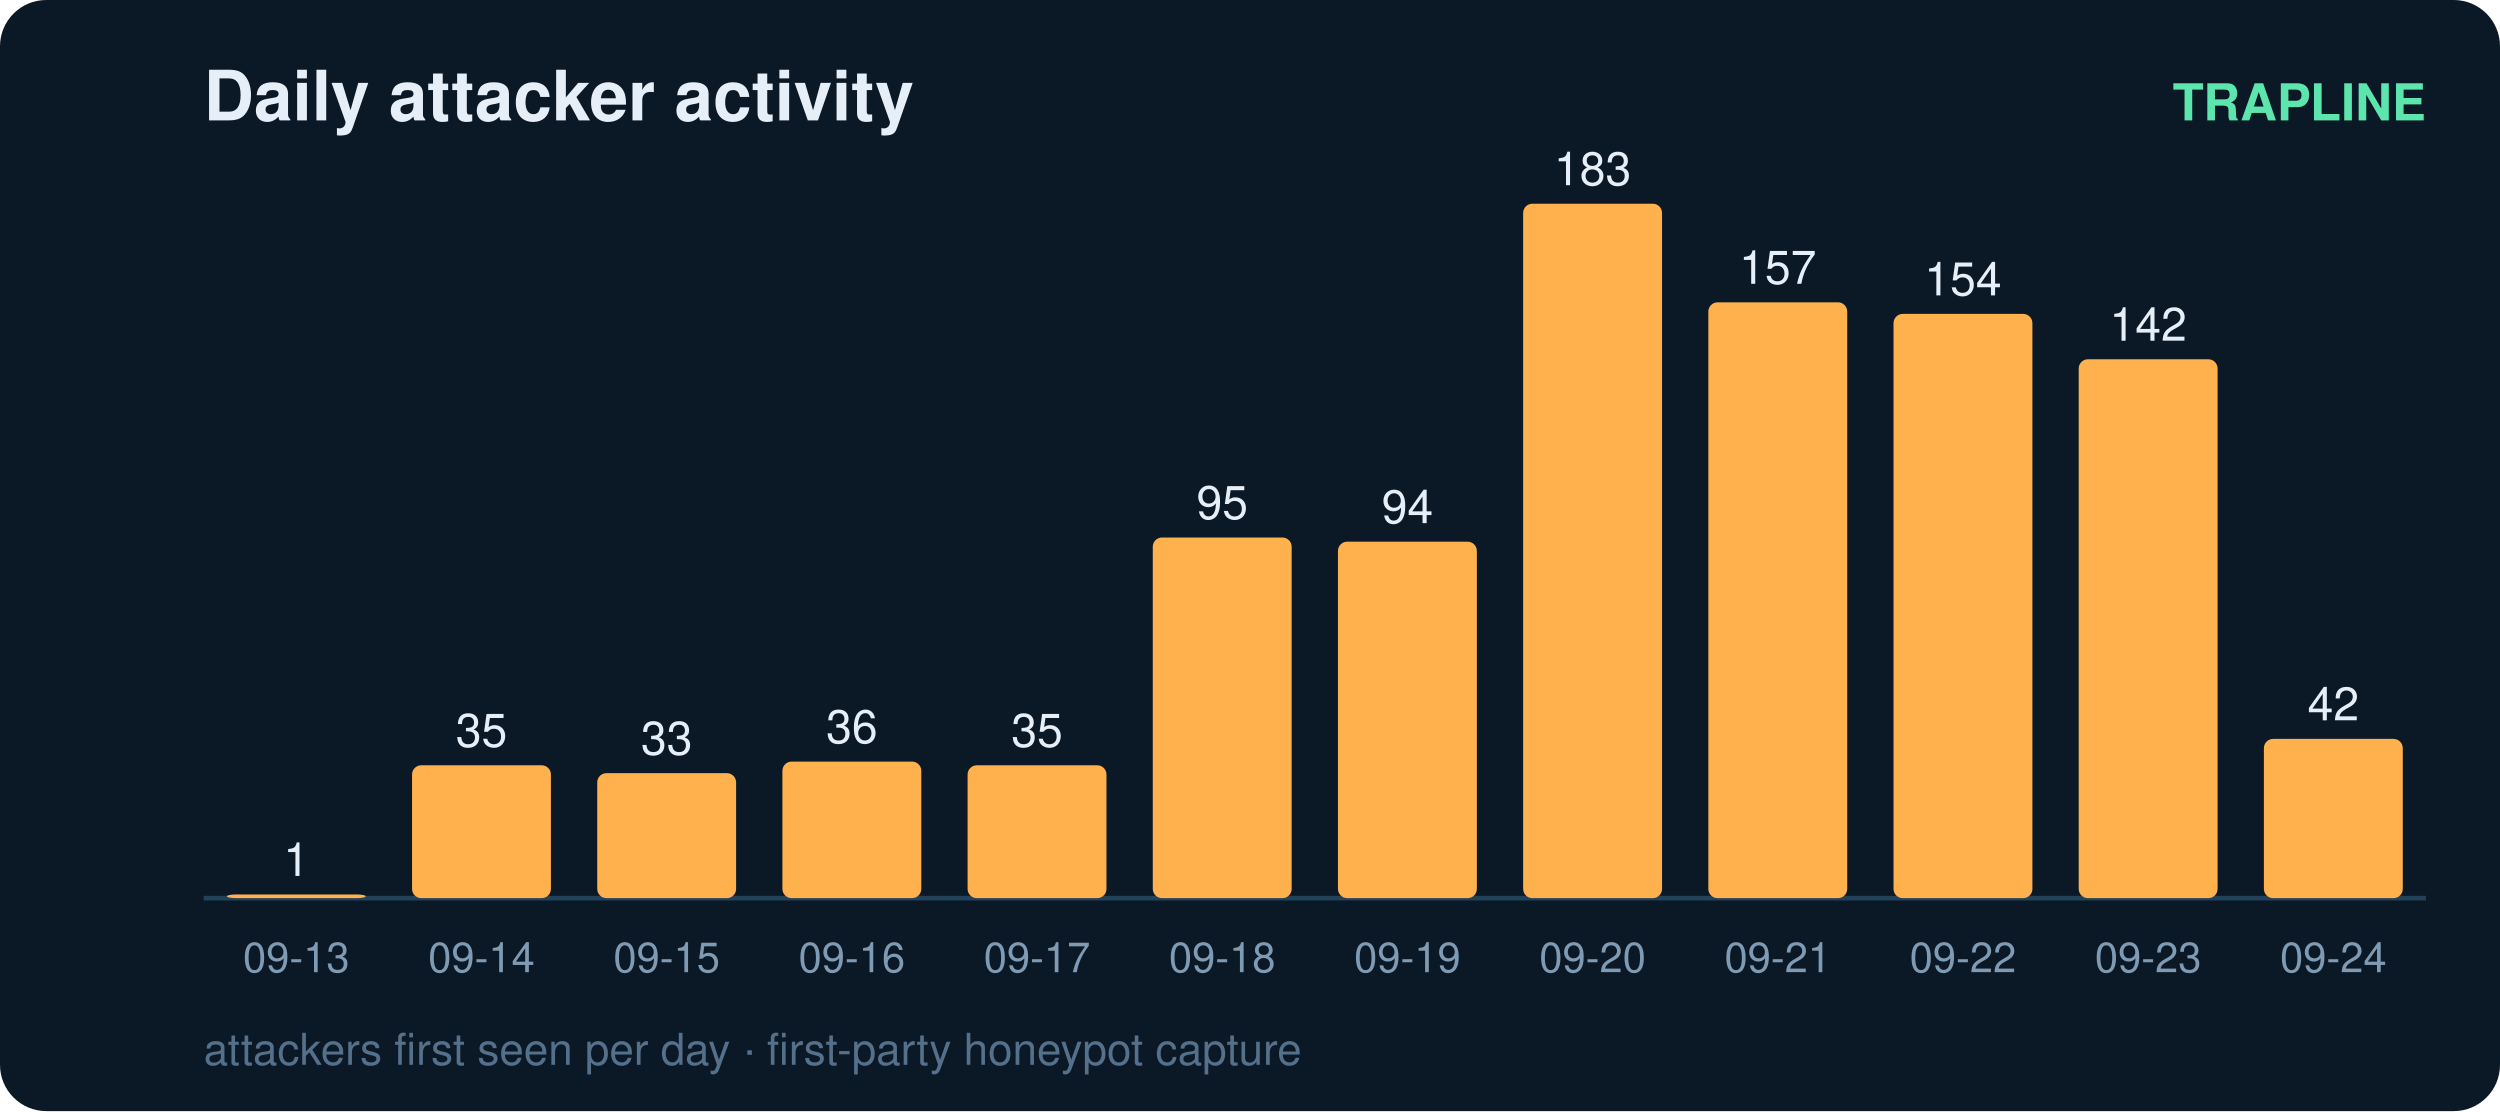
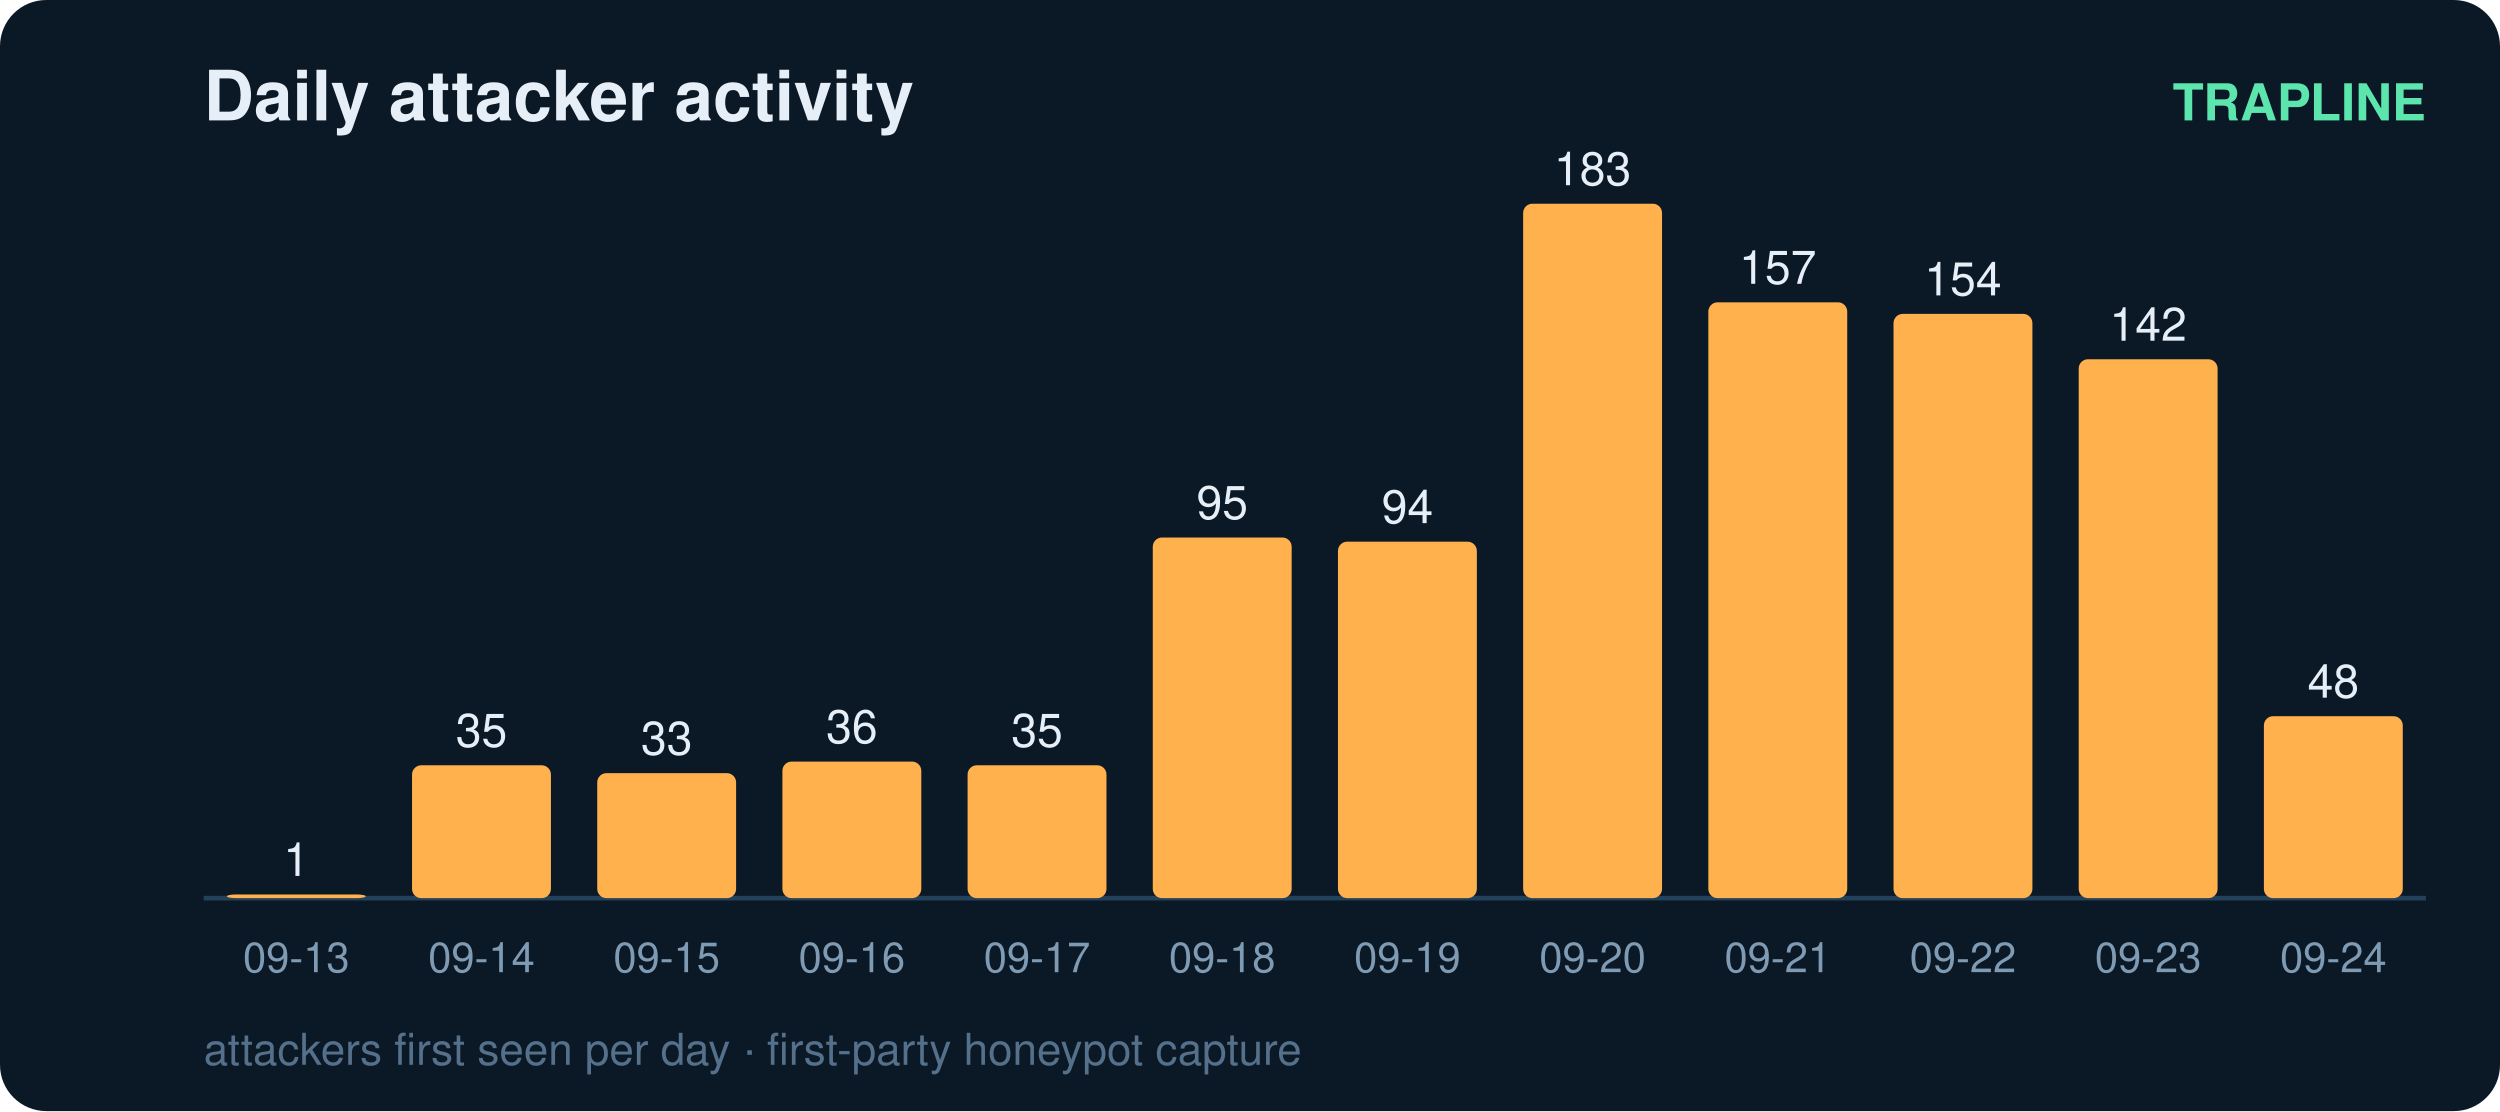
<svg xmlns="http://www.w3.org/2000/svg" width="540" height="240" viewBox="0 0 540 240" font-family="ui-sans-serif,Segoe UI,Helvetica,Arial">
  <rect width="540" height="240" rx="10" fill="#0b1826" />
  <text x="44" y="26" fill="#e6eff7" font-size="15" font-weight="700">Daily attacker activity</text>
  <text x="524" y="26" fill="#5ce6ad" font-size="11" text-anchor="end" font-weight="600">TRAPLINE</text>
  <line x1="44" y1="194" x2="524" y2="194" stroke="#22415a" stroke-width="1" />
  <rect x="49" y="193.2" width="30" height="0.8" rx="2" fill="#ffb14e" />
  <text x="64.0" y="189.2" fill="#e6eff7" font-size="10" text-anchor="middle" font-variant-numeric="tabular-nums">1</text>
  <text x="64.0" y="210.0" fill="#7f9bb3" font-size="9" text-anchor="middle">09-13</text>
  <rect x="89" y="165.3" width="30" height="28.7" rx="2" fill="#ffb14e" />
  <text x="104.0" y="161.3" fill="#e6eff7" font-size="10" text-anchor="middle" font-variant-numeric="tabular-nums">35</text>
  <text x="104.0" y="210.0" fill="#7f9bb3" font-size="9" text-anchor="middle">09-14</text>
  <rect x="129" y="167.0" width="30" height="27.0" rx="2" fill="#ffb14e" />
  <text x="144.0" y="163.0" fill="#e6eff7" font-size="10" text-anchor="middle" font-variant-numeric="tabular-nums">33</text>
  <text x="144.0" y="210.0" fill="#7f9bb3" font-size="9" text-anchor="middle">09-15</text>
  <rect x="169" y="164.5" width="30" height="29.5" rx="2" fill="#ffb14e" />
  <text x="184.0" y="160.5" fill="#e6eff7" font-size="10" text-anchor="middle" font-variant-numeric="tabular-nums">36</text>
  <text x="184.0" y="210.0" fill="#7f9bb3" font-size="9" text-anchor="middle">09-16</text>
  <rect x="209" y="165.3" width="30" height="28.7" rx="2" fill="#ffb14e" />
  <text x="224.0" y="161.3" fill="#e6eff7" font-size="10" text-anchor="middle" font-variant-numeric="tabular-nums">35</text>
  <text x="224.0" y="210.0" fill="#7f9bb3" font-size="9" text-anchor="middle">09-17</text>
  <rect x="249" y="116.1" width="30" height="77.9" rx="2" fill="#ffb14e" />
  <text x="264.0" y="112.1" fill="#e6eff7" font-size="10" text-anchor="middle" font-variant-numeric="tabular-nums">95</text>
  <text x="264.0" y="210.0" fill="#7f9bb3" font-size="9" text-anchor="middle">09-18</text>
  <rect x="289" y="117.0" width="30" height="77.0" rx="2" fill="#ffb14e" />
  <text x="304.0" y="113.0" fill="#e6eff7" font-size="10" text-anchor="middle" font-variant-numeric="tabular-nums">94</text>
  <text x="304.0" y="210.0" fill="#7f9bb3" font-size="9" text-anchor="middle">09-19</text>
  <rect x="329" y="44.0" width="30" height="150.0" rx="2" fill="#ffb14e" />
  <text x="344.0" y="40.0" fill="#e6eff7" font-size="10" text-anchor="middle" font-variant-numeric="tabular-nums">183</text>
  <text x="344.0" y="210.0" fill="#7f9bb3" font-size="9" text-anchor="middle">09-20</text>
  <rect x="369" y="65.3" width="30" height="128.7" rx="2" fill="#ffb14e" />
  <text x="384.0" y="61.3" fill="#e6eff7" font-size="10" text-anchor="middle" font-variant-numeric="tabular-nums">157</text>
  <text x="384.0" y="210.0" fill="#7f9bb3" font-size="9" text-anchor="middle">09-21</text>
  <rect x="409" y="67.8" width="30" height="126.2" rx="2" fill="#ffb14e" />
  <text x="424.0" y="63.8" fill="#e6eff7" font-size="10" text-anchor="middle" font-variant-numeric="tabular-nums">154</text>
  <text x="424.0" y="210.0" fill="#7f9bb3" font-size="9" text-anchor="middle">09-22</text>
  <rect x="449" y="77.6" width="30" height="116.4" rx="2" fill="#ffb14e" />
  <text x="464.0" y="73.6" fill="#e6eff7" font-size="10" text-anchor="middle" font-variant-numeric="tabular-nums">142</text>
  <text x="464.0" y="210.0" fill="#7f9bb3" font-size="9" text-anchor="middle">09-23</text>
-   <rect x="489" y="159.6" width="30" height="34.4" rx="2" fill="#ffb14e" />
-   <text x="504.0" y="155.6" fill="#e6eff7" font-size="10" text-anchor="middle" font-variant-numeric="tabular-nums">42</text>
+   <rect x="489" y="154.7" width="30" height="39.3" rx="2" fill="#ffb14e" />
+   <text x="504.0" y="150.7" fill="#e6eff7" font-size="10" text-anchor="middle" font-variant-numeric="tabular-nums">48</text>
  <text x="504.0" y="210.0" fill="#7f9bb3" font-size="9" text-anchor="middle">09-24</text>
  <text x="44" y="230" fill="#54708a" font-size="9.5">attackers first seen per day · first-party honeypot capture</text>
</svg>
